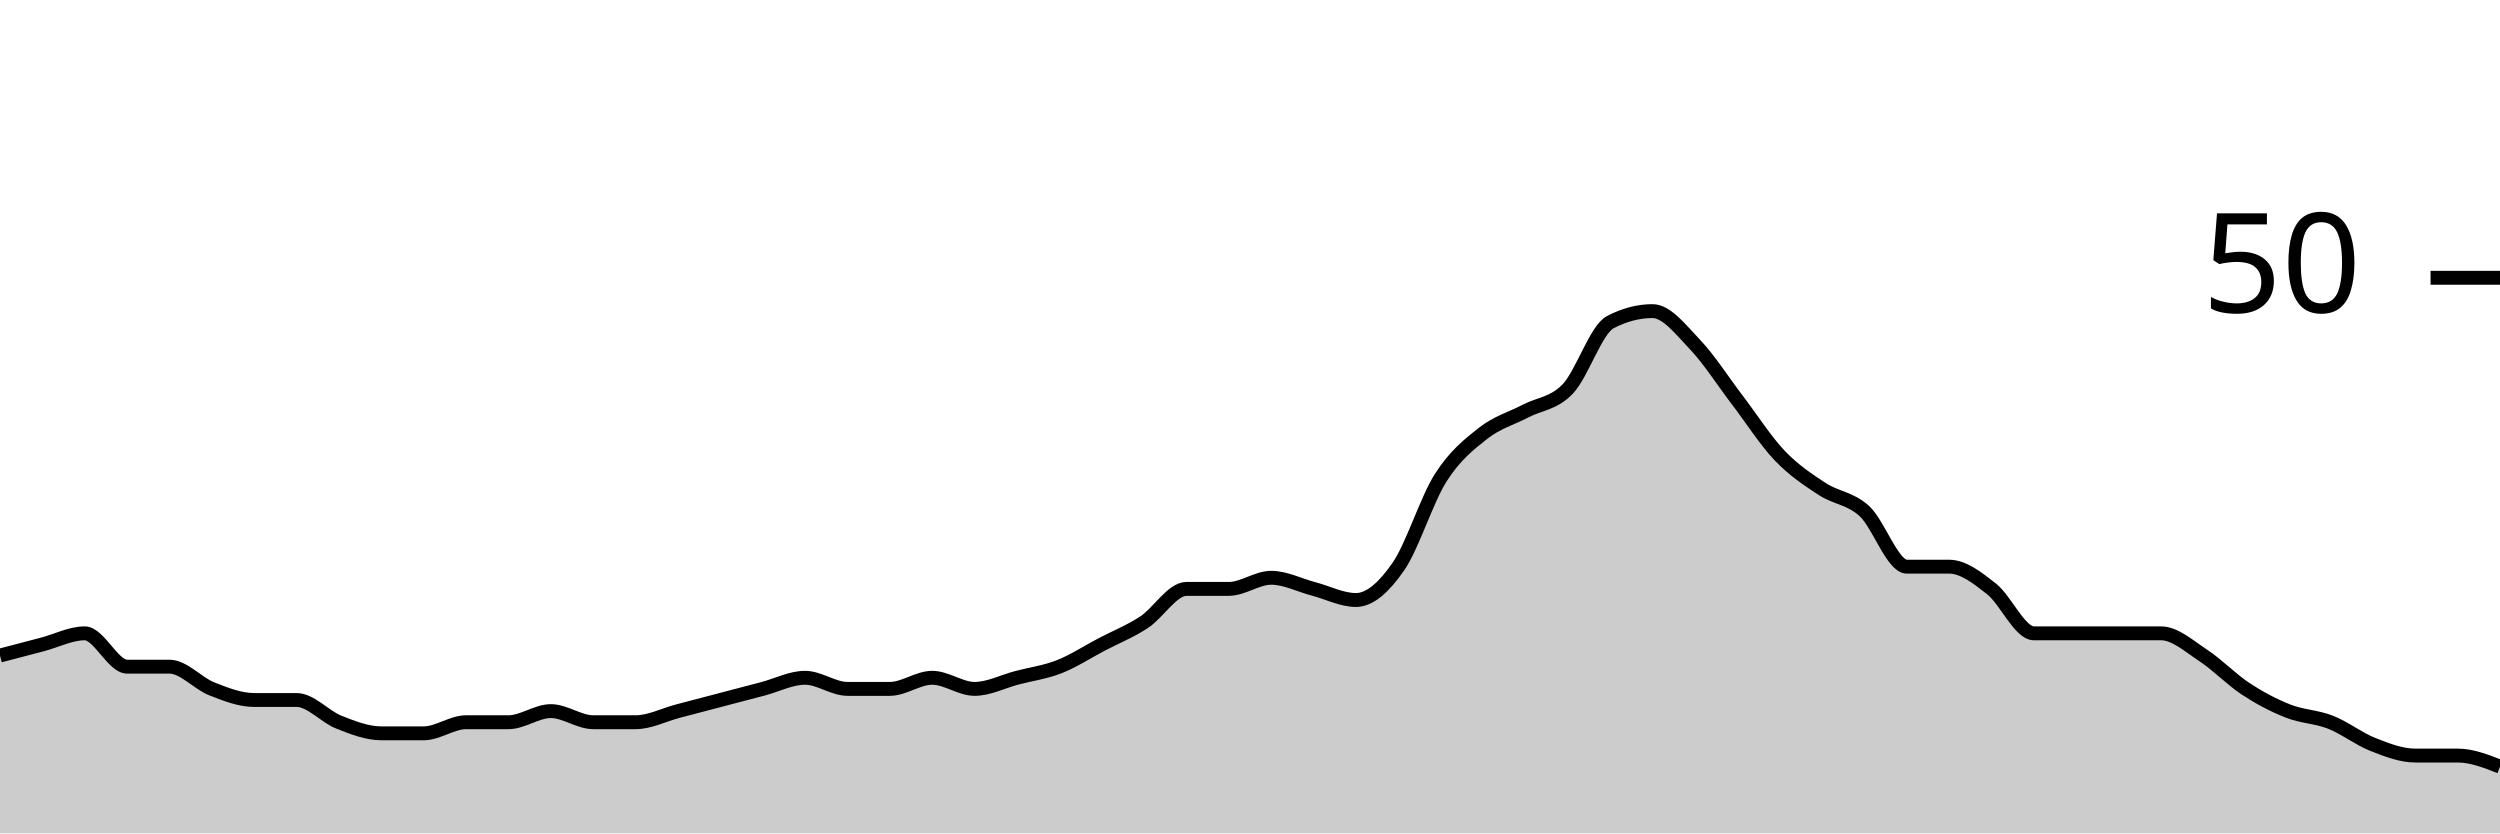
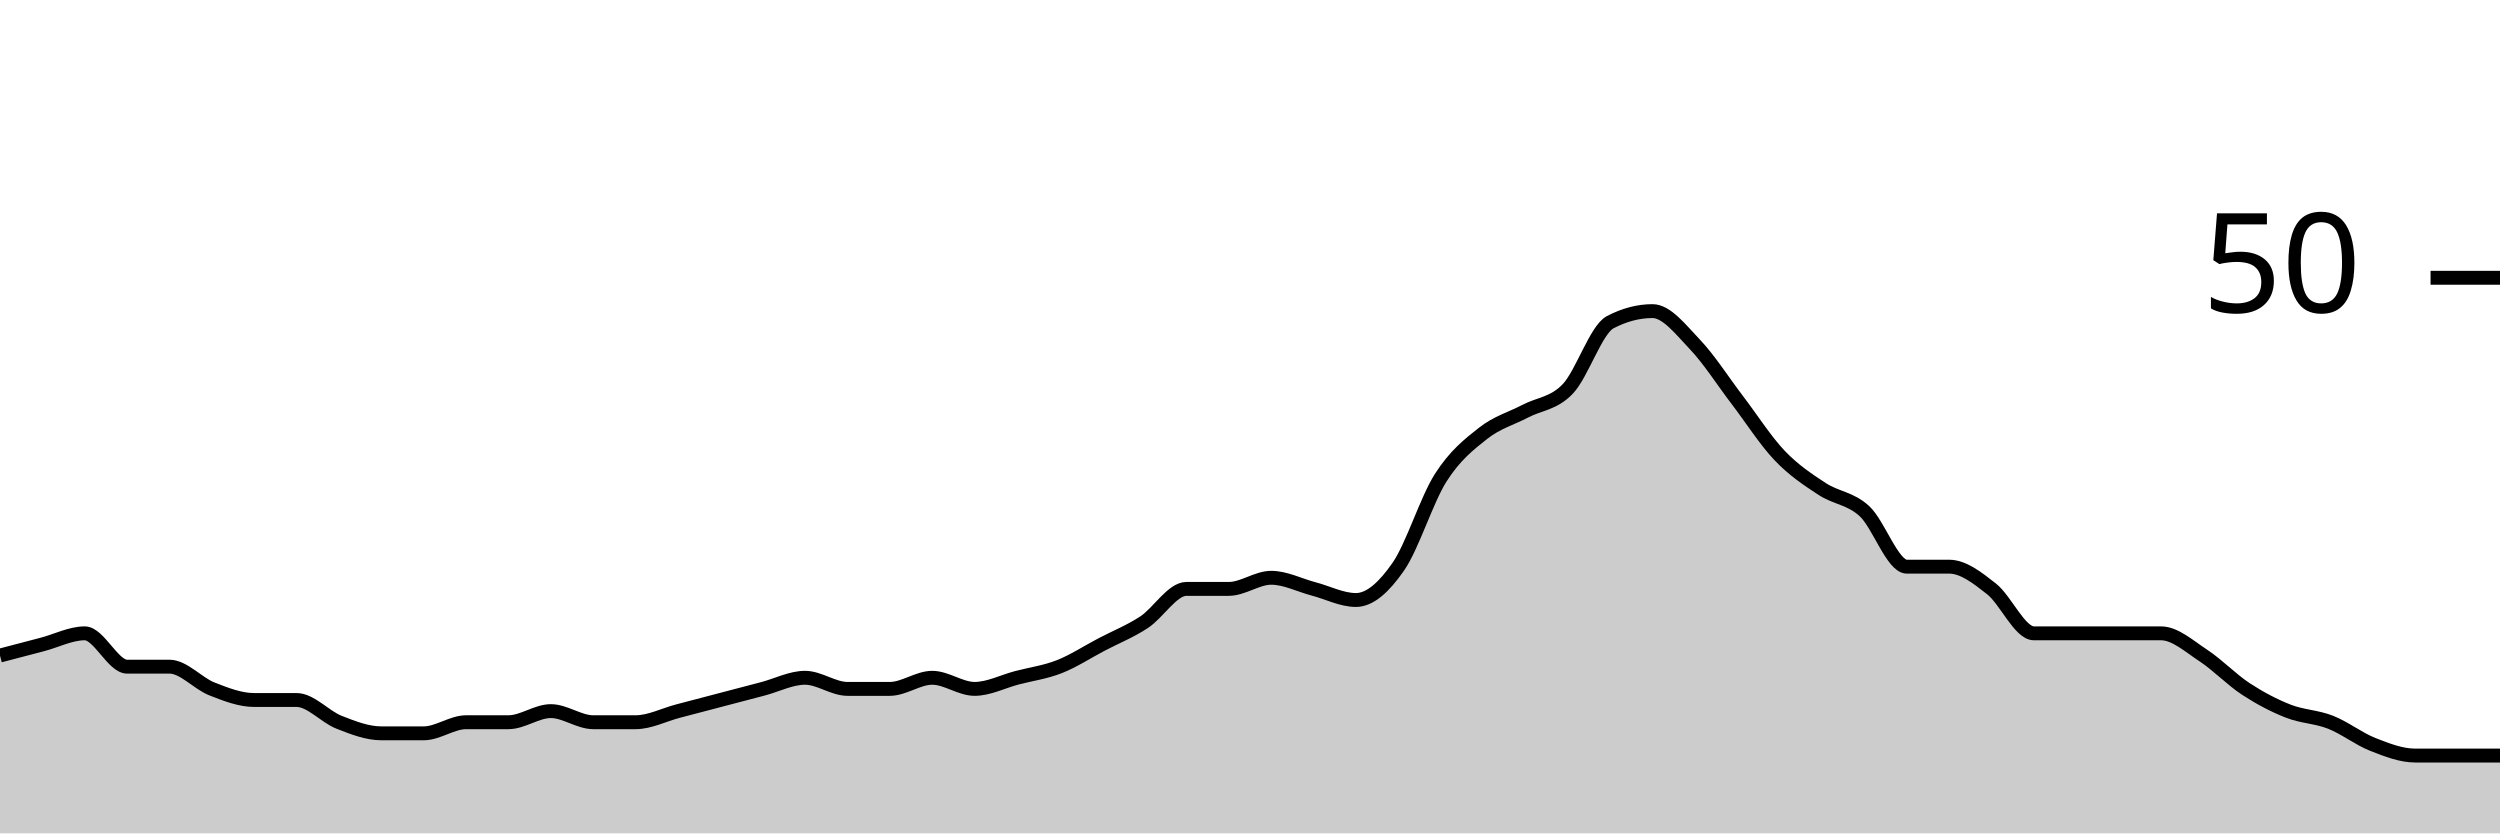
<svg xmlns="http://www.w3.org/2000/svg" viewBox="0 0 180 60">
  <g transform="translate(0,20)">
-     <path class="area" fill="rgba(0, 0, 0, 0.2)" d="M0,27.2C1.017,26.933,2.034,26.667,3.051,26.4C4.068,26.133,5.085,25.6,6.102,25.6C7.119,25.6,8.136,28,9.153,28C10.169,28,11.186,28,12.203,28C13.22,28,14.237,29.2,15.254,29.6C16.271,30,17.288,30.4,18.305,30.4C19.322,30.4,20.339,30.4,21.356,30.4C22.373,30.4,23.39,31.6,24.407,32C25.424,32.4,26.441,32.8,27.458,32.8C28.475,32.8,29.492,32.8,30.508,32.8C31.525,32.8,32.542,32,33.559,32C34.576,32,35.593,32,36.61,32C37.627,32,38.644,31.2,39.661,31.2C40.678,31.2,41.695,32,42.712,32C43.729,32,44.746,32,45.763,32C46.78,32,47.797,31.467,48.814,31.2C49.831,30.933,50.847,30.667,51.864,30.4C52.881,30.133,53.898,29.867,54.915,29.6C55.932,29.333,56.949,28.8,57.966,28.8C58.983,28.8,60,29.6,61.017,29.6C62.034,29.6,63.051,29.6,64.068,29.6C65.085,29.6,66.102,28.8,67.119,28.8C68.136,28.8,69.153,29.6,70.169,29.6C71.186,29.6,72.203,29.067,73.22,28.8C74.237,28.533,75.254,28.4,76.271,28C77.288,27.6,78.305,26.933,79.322,26.4C80.339,25.867,81.356,25.467,82.373,24.8C83.39,24.133,84.407,22.4,85.424,22.4C86.441,22.4,87.458,22.4,88.475,22.4C89.492,22.4,90.508,21.6,91.525,21.6C92.542,21.6,93.559,22.133,94.576,22.4C95.593,22.667,96.61,23.2,97.627,23.2C98.644,23.2,99.661,22.267,100.678,20.8C101.695,19.333,102.712,16,103.729,14.4C104.746,12.8,105.763,12,106.78,11.2C107.797,10.4,108.814,10.133,109.831,9.6C110.847,9.067,111.864,9.067,112.881,8C113.898,6.933,114.915,3.733,115.932,3.2C116.949,2.667,117.966,2.4,118.983,2.4C120,2.4,121.017,3.733,122.034,4.8C123.051,5.867,124.068,7.467,125.085,8.8C126.102,10.133,127.119,11.733,128.136,12.8C129.153,13.867,130.169,14.533,131.186,15.2C132.203,15.867,133.22,15.867,134.237,16.8C135.254,17.733,136.271,20.8,137.288,20.8C138.305,20.8,139.322,20.8,140.339,20.8C141.356,20.8,142.373,21.6,143.39,22.4C144.407,23.2,145.424,25.6,146.441,25.6C147.458,25.6,148.475,25.6,149.492,25.6C150.508,25.6,151.525,25.6,152.542,25.6C153.559,25.6,154.576,25.6,155.593,25.6C156.61,25.6,157.627,26.533,158.644,27.2C159.661,27.867,160.678,28.933,161.695,29.6C162.712,30.267,163.729,30.8,164.746,31.2C165.763,31.6,166.78,31.6,167.797,32C168.814,32.4,169.831,33.2,170.847,33.6C171.864,34,172.881,34.4,173.898,34.4C174.915,34.4,175.932,34.4,176.949,34.4C177.966,34.4,178.983,34.8,180,35.2L180,40C178.983,40,177.966,40,176.949,40C175.932,40,174.915,40,173.898,40C172.881,40,171.864,40,170.847,40C169.831,40,168.814,40,167.797,40C166.78,40,165.763,40,164.746,40C163.729,40,162.712,40,161.695,40C160.678,40,159.661,40,158.644,40C157.627,40,156.61,40,155.593,40C154.576,40,153.559,40,152.542,40C151.525,40,150.508,40,149.492,40C148.475,40,147.458,40,146.441,40C145.424,40,144.407,40,143.39,40C142.373,40,141.356,40,140.339,40C139.322,40,138.305,40,137.288,40C136.271,40,135.254,40,134.237,40C133.22,40,132.203,40,131.186,40C130.169,40,129.153,40,128.136,40C127.119,40,126.102,40,125.085,40C124.068,40,123.051,40,122.034,40C121.017,40,120,40,118.983,40C117.966,40,116.949,40,115.932,40C114.915,40,113.898,40,112.881,40C111.864,40,110.847,40,109.831,40C108.814,40,107.797,40,106.78,40C105.763,40,104.746,40,103.729,40C102.712,40,101.695,40,100.678,40C99.661,40,98.644,40,97.627,40C96.61,40,95.593,40,94.576,40C93.559,40,92.542,40,91.525,40C90.508,40,89.492,40,88.475,40C87.458,40,86.441,40,85.424,40C84.407,40,83.39,40,82.373,40C81.356,40,80.339,40,79.322,40C78.305,40,77.288,40,76.271,40C75.254,40,74.237,40,73.22,40C72.203,40,71.186,40,70.169,40C69.153,40,68.136,40,67.119,40C66.102,40,65.085,40,64.068,40C63.051,40,62.034,40,61.017,40C60,40,58.983,40,57.966,40C56.949,40,55.932,40,54.915,40C53.898,40,52.881,40,51.864,40C50.847,40,49.831,40,48.814,40C47.797,40,46.78,40,45.763,40C44.746,40,43.729,40,42.712,40C41.695,40,40.678,40,39.661,40C38.644,40,37.627,40,36.61,40C35.593,40,34.576,40,33.559,40C32.542,40,31.525,40,30.508,40C29.492,40,28.475,40,27.458,40C26.441,40,25.424,40,24.407,40C23.39,40,22.373,40,21.356,40C20.339,40,19.322,40,18.305,40C17.288,40,16.271,40,15.254,40C14.237,40,13.22,40,12.203,40C11.186,40,10.169,40,9.153,40C8.136,40,7.119,40,6.102,40C5.085,40,4.068,40,3.051,40C2.034,40,1.017,40,0,40Z" />
-     <path class="line" stroke="black" fill="none" d="M0,27.2C1.017,26.933,2.034,26.667,3.051,26.4C4.068,26.133,5.085,25.6,6.102,25.6C7.119,25.6,8.136,28,9.153,28C10.169,28,11.186,28,12.203,28C13.22,28,14.237,29.2,15.254,29.6C16.271,30,17.288,30.4,18.305,30.4C19.322,30.4,20.339,30.4,21.356,30.4C22.373,30.4,23.39,31.6,24.407,32C25.424,32.4,26.441,32.8,27.458,32.8C28.475,32.8,29.492,32.8,30.508,32.8C31.525,32.8,32.542,32,33.559,32C34.576,32,35.593,32,36.61,32C37.627,32,38.644,31.2,39.661,31.2C40.678,31.2,41.695,32,42.712,32C43.729,32,44.746,32,45.763,32C46.78,32,47.797,31.467,48.814,31.2C49.831,30.933,50.847,30.667,51.864,30.4C52.881,30.133,53.898,29.867,54.915,29.6C55.932,29.333,56.949,28.8,57.966,28.8C58.983,28.8,60,29.6,61.017,29.6C62.034,29.6,63.051,29.6,64.068,29.6C65.085,29.6,66.102,28.8,67.119,28.8C68.136,28.8,69.153,29.6,70.169,29.6C71.186,29.6,72.203,29.067,73.22,28.8C74.237,28.533,75.254,28.4,76.271,28C77.288,27.6,78.305,26.933,79.322,26.4C80.339,25.867,81.356,25.467,82.373,24.8C83.39,24.133,84.407,22.4,85.424,22.4C86.441,22.4,87.458,22.4,88.475,22.4C89.492,22.4,90.508,21.6,91.525,21.6C92.542,21.6,93.559,22.133,94.576,22.4C95.593,22.667,96.61,23.2,97.627,23.2C98.644,23.2,99.661,22.267,100.678,20.8C101.695,19.333,102.712,16,103.729,14.4C104.746,12.8,105.763,12,106.78,11.2C107.797,10.4,108.814,10.133,109.831,9.6C110.847,9.067,111.864,9.067,112.881,8C113.898,6.933,114.915,3.733,115.932,3.2C116.949,2.667,117.966,2.4,118.983,2.4C120,2.4,121.017,3.733,122.034,4.8C123.051,5.867,124.068,7.467,125.085,8.8C126.102,10.133,127.119,11.733,128.136,12.8C129.153,13.867,130.169,14.533,131.186,15.2C132.203,15.867,133.22,15.867,134.237,16.8C135.254,17.733,136.271,20.8,137.288,20.8C138.305,20.8,139.322,20.8,140.339,20.8C141.356,20.8,142.373,21.6,143.39,22.4C144.407,23.2,145.424,25.6,146.441,25.6C147.458,25.6,148.475,25.6,149.492,25.6C150.508,25.6,151.525,25.6,152.542,25.6C153.559,25.6,154.576,25.6,155.593,25.6C156.61,25.6,157.627,26.533,158.644,27.2C159.661,27.867,160.678,28.933,161.695,29.6C162.712,30.267,163.729,30.8,164.746,31.2C165.763,31.6,166.78,31.6,167.797,32C168.814,32.4,169.831,33.2,170.847,33.6C171.864,34,172.881,34.4,173.898,34.4C174.915,34.4,175.932,34.4,176.949,34.4C177.966,34.4,178.983,34.8,180,35.2" />
+     <path class="area" fill="rgba(0, 0, 0, 0.2)" d="M0,27.2C1.017,26.933,2.034,26.667,3.051,26.4C4.068,26.133,5.085,25.6,6.102,25.6C7.119,25.6,8.136,28,9.153,28C10.169,28,11.186,28,12.203,28C13.22,28,14.237,29.2,15.254,29.6C16.271,30,17.288,30.4,18.305,30.4C19.322,30.4,20.339,30.4,21.356,30.4C22.373,30.4,23.39,31.6,24.407,32C25.424,32.4,26.441,32.8,27.458,32.8C28.475,32.8,29.492,32.8,30.508,32.8C31.525,32.8,32.542,32,33.559,32C34.576,32,35.593,32,36.61,32C37.627,32,38.644,31.2,39.661,31.2C40.678,31.2,41.695,32,42.712,32C43.729,32,44.746,32,45.763,32C46.78,32,47.797,31.467,48.814,31.2C49.831,30.933,50.847,30.667,51.864,30.4C52.881,30.133,53.898,29.867,54.915,29.6C55.932,29.333,56.949,28.8,57.966,28.8C58.983,28.8,60,29.6,61.017,29.6C62.034,29.6,63.051,29.6,64.068,29.6C65.085,29.6,66.102,28.8,67.119,28.8C68.136,28.8,69.153,29.6,70.169,29.6C71.186,29.6,72.203,29.067,73.22,28.8C74.237,28.533,75.254,28.4,76.271,28C77.288,27.6,78.305,26.933,79.322,26.4C80.339,25.867,81.356,25.467,82.373,24.8C83.39,24.133,84.407,22.4,85.424,22.4C86.441,22.4,87.458,22.4,88.475,22.4C89.492,22.4,90.508,21.6,91.525,21.6C92.542,21.6,93.559,22.133,94.576,22.4C95.593,22.667,96.61,23.2,97.627,23.2C98.644,23.2,99.661,22.267,100.678,20.8C101.695,19.333,102.712,16,103.729,14.4C104.746,12.8,105.763,12,106.78,11.2C107.797,10.4,108.814,10.133,109.831,9.6C110.847,9.067,111.864,9.067,112.881,8C113.898,6.933,114.915,3.733,115.932,3.2C116.949,2.667,117.966,2.4,118.983,2.4C120,2.4,121.017,3.733,122.034,4.8C123.051,5.867,124.068,7.467,125.085,8.8C126.102,10.133,127.119,11.733,128.136,12.8C129.153,13.867,130.169,14.533,131.186,15.2C132.203,15.867,133.22,15.867,134.237,16.8C135.254,17.733,136.271,20.8,137.288,20.8C138.305,20.8,139.322,20.8,140.339,20.8C141.356,20.8,142.373,21.6,143.39,22.4C144.407,23.2,145.424,25.6,146.441,25.6C147.458,25.6,148.475,25.6,149.492,25.6C150.508,25.6,151.525,25.6,152.542,25.6C153.559,25.6,154.576,25.6,155.593,25.6C156.61,25.6,157.627,26.533,158.644,27.2C159.661,27.867,160.678,28.933,161.695,29.6C162.712,30.267,163.729,30.8,164.746,31.2C165.763,31.6,166.78,31.6,167.797,32C168.814,32.4,169.831,33.2,170.847,33.6C171.864,34,172.881,34.4,173.898,34.4C174.915,34.4,175.932,34.4,176.949,34.4C177.966,34.4,178.983,34.4,180,34.4L180,40C178.983,40,177.966,40,176.949,40C175.932,40,174.915,40,173.898,40C172.881,40,171.864,40,170.847,40C169.831,40,168.814,40,167.797,40C166.78,40,165.763,40,164.746,40C163.729,40,162.712,40,161.695,40C160.678,40,159.661,40,158.644,40C157.627,40,156.61,40,155.593,40C154.576,40,153.559,40,152.542,40C151.525,40,150.508,40,149.492,40C148.475,40,147.458,40,146.441,40C145.424,40,144.407,40,143.39,40C142.373,40,141.356,40,140.339,40C139.322,40,138.305,40,137.288,40C136.271,40,135.254,40,134.237,40C133.22,40,132.203,40,131.186,40C130.169,40,129.153,40,128.136,40C127.119,40,126.102,40,125.085,40C124.068,40,123.051,40,122.034,40C121.017,40,120,40,118.983,40C117.966,40,116.949,40,115.932,40C114.915,40,113.898,40,112.881,40C111.864,40,110.847,40,109.831,40C108.814,40,107.797,40,106.78,40C105.763,40,104.746,40,103.729,40C102.712,40,101.695,40,100.678,40C99.661,40,98.644,40,97.627,40C96.61,40,95.593,40,94.576,40C93.559,40,92.542,40,91.525,40C90.508,40,89.492,40,88.475,40C87.458,40,86.441,40,85.424,40C84.407,40,83.39,40,82.373,40C81.356,40,80.339,40,79.322,40C78.305,40,77.288,40,76.271,40C75.254,40,74.237,40,73.22,40C72.203,40,71.186,40,70.169,40C69.153,40,68.136,40,67.119,40C66.102,40,65.085,40,64.068,40C63.051,40,62.034,40,61.017,40C60,40,58.983,40,57.966,40C56.949,40,55.932,40,54.915,40C53.898,40,52.881,40,51.864,40C50.847,40,49.831,40,48.814,40C47.797,40,46.78,40,45.763,40C44.746,40,43.729,40,42.712,40C41.695,40,40.678,40,39.661,40C38.644,40,37.627,40,36.61,40C35.593,40,34.576,40,33.559,40C32.542,40,31.525,40,30.508,40C29.492,40,28.475,40,27.458,40C26.441,40,25.424,40,24.407,40C23.39,40,22.373,40,21.356,40C20.339,40,19.322,40,18.305,40C17.288,40,16.271,40,15.254,40C14.237,40,13.22,40,12.203,40C11.186,40,10.169,40,9.153,40C8.136,40,7.119,40,6.102,40C5.085,40,4.068,40,3.051,40C2.034,40,1.017,40,0,40Z" />
+     <path class="line" stroke="black" fill="none" d="M0,27.2C1.017,26.933,2.034,26.667,3.051,26.4C4.068,26.133,5.085,25.6,6.102,25.6C7.119,25.6,8.136,28,9.153,28C10.169,28,11.186,28,12.203,28C13.22,28,14.237,29.2,15.254,29.6C16.271,30,17.288,30.4,18.305,30.4C19.322,30.4,20.339,30.4,21.356,30.4C22.373,30.4,23.39,31.6,24.407,32C25.424,32.4,26.441,32.8,27.458,32.8C28.475,32.8,29.492,32.8,30.508,32.8C31.525,32.8,32.542,32,33.559,32C34.576,32,35.593,32,36.61,32C37.627,32,38.644,31.2,39.661,31.2C40.678,31.2,41.695,32,42.712,32C43.729,32,44.746,32,45.763,32C46.78,32,47.797,31.467,48.814,31.2C49.831,30.933,50.847,30.667,51.864,30.4C52.881,30.133,53.898,29.867,54.915,29.6C55.932,29.333,56.949,28.8,57.966,28.8C58.983,28.8,60,29.6,61.017,29.6C62.034,29.6,63.051,29.6,64.068,29.6C65.085,29.6,66.102,28.8,67.119,28.8C68.136,28.8,69.153,29.6,70.169,29.6C71.186,29.6,72.203,29.067,73.22,28.8C74.237,28.533,75.254,28.4,76.271,28C77.288,27.6,78.305,26.933,79.322,26.4C80.339,25.867,81.356,25.467,82.373,24.8C83.39,24.133,84.407,22.4,85.424,22.4C86.441,22.4,87.458,22.4,88.475,22.4C89.492,22.4,90.508,21.6,91.525,21.6C92.542,21.6,93.559,22.133,94.576,22.4C95.593,22.667,96.61,23.2,97.627,23.2C98.644,23.2,99.661,22.267,100.678,20.8C101.695,19.333,102.712,16,103.729,14.4C104.746,12.8,105.763,12,106.78,11.2C107.797,10.4,108.814,10.133,109.831,9.6C110.847,9.067,111.864,9.067,112.881,8C113.898,6.933,114.915,3.733,115.932,3.2C116.949,2.667,117.966,2.4,118.983,2.4C120,2.4,121.017,3.733,122.034,4.8C123.051,5.867,124.068,7.467,125.085,8.8C126.102,10.133,127.119,11.733,128.136,12.8C129.153,13.867,130.169,14.533,131.186,15.2C132.203,15.867,133.22,15.867,134.237,16.8C135.254,17.733,136.271,20.8,137.288,20.8C138.305,20.8,139.322,20.8,140.339,20.8C141.356,20.8,142.373,21.6,143.39,22.4C144.407,23.2,145.424,25.6,146.441,25.6C147.458,25.6,148.475,25.6,149.492,25.6C150.508,25.6,151.525,25.6,152.542,25.6C153.559,25.6,154.576,25.6,155.593,25.6C156.61,25.6,157.627,26.533,158.644,27.2C159.661,27.867,160.678,28.933,161.695,29.6C162.712,30.267,163.729,30.8,164.746,31.2C165.763,31.6,166.78,31.6,167.797,32C168.814,32.4,169.831,33.2,170.847,33.6C171.864,34,172.881,34.4,173.898,34.4C174.915,34.4,175.932,34.4,176.949,34.4C177.966,34.4,178.983,34.4,180,34.4" />
    <path class="axis-ceiling" stroke-width="1" stroke="black" fill="none" d="M175,0L180,0" />
    <text class="axis-ceiling-label" font-family="sans-serif" text-anchor="end" font-size="10px" x="170" y="2.5">50</text>
  </g>
</svg>
